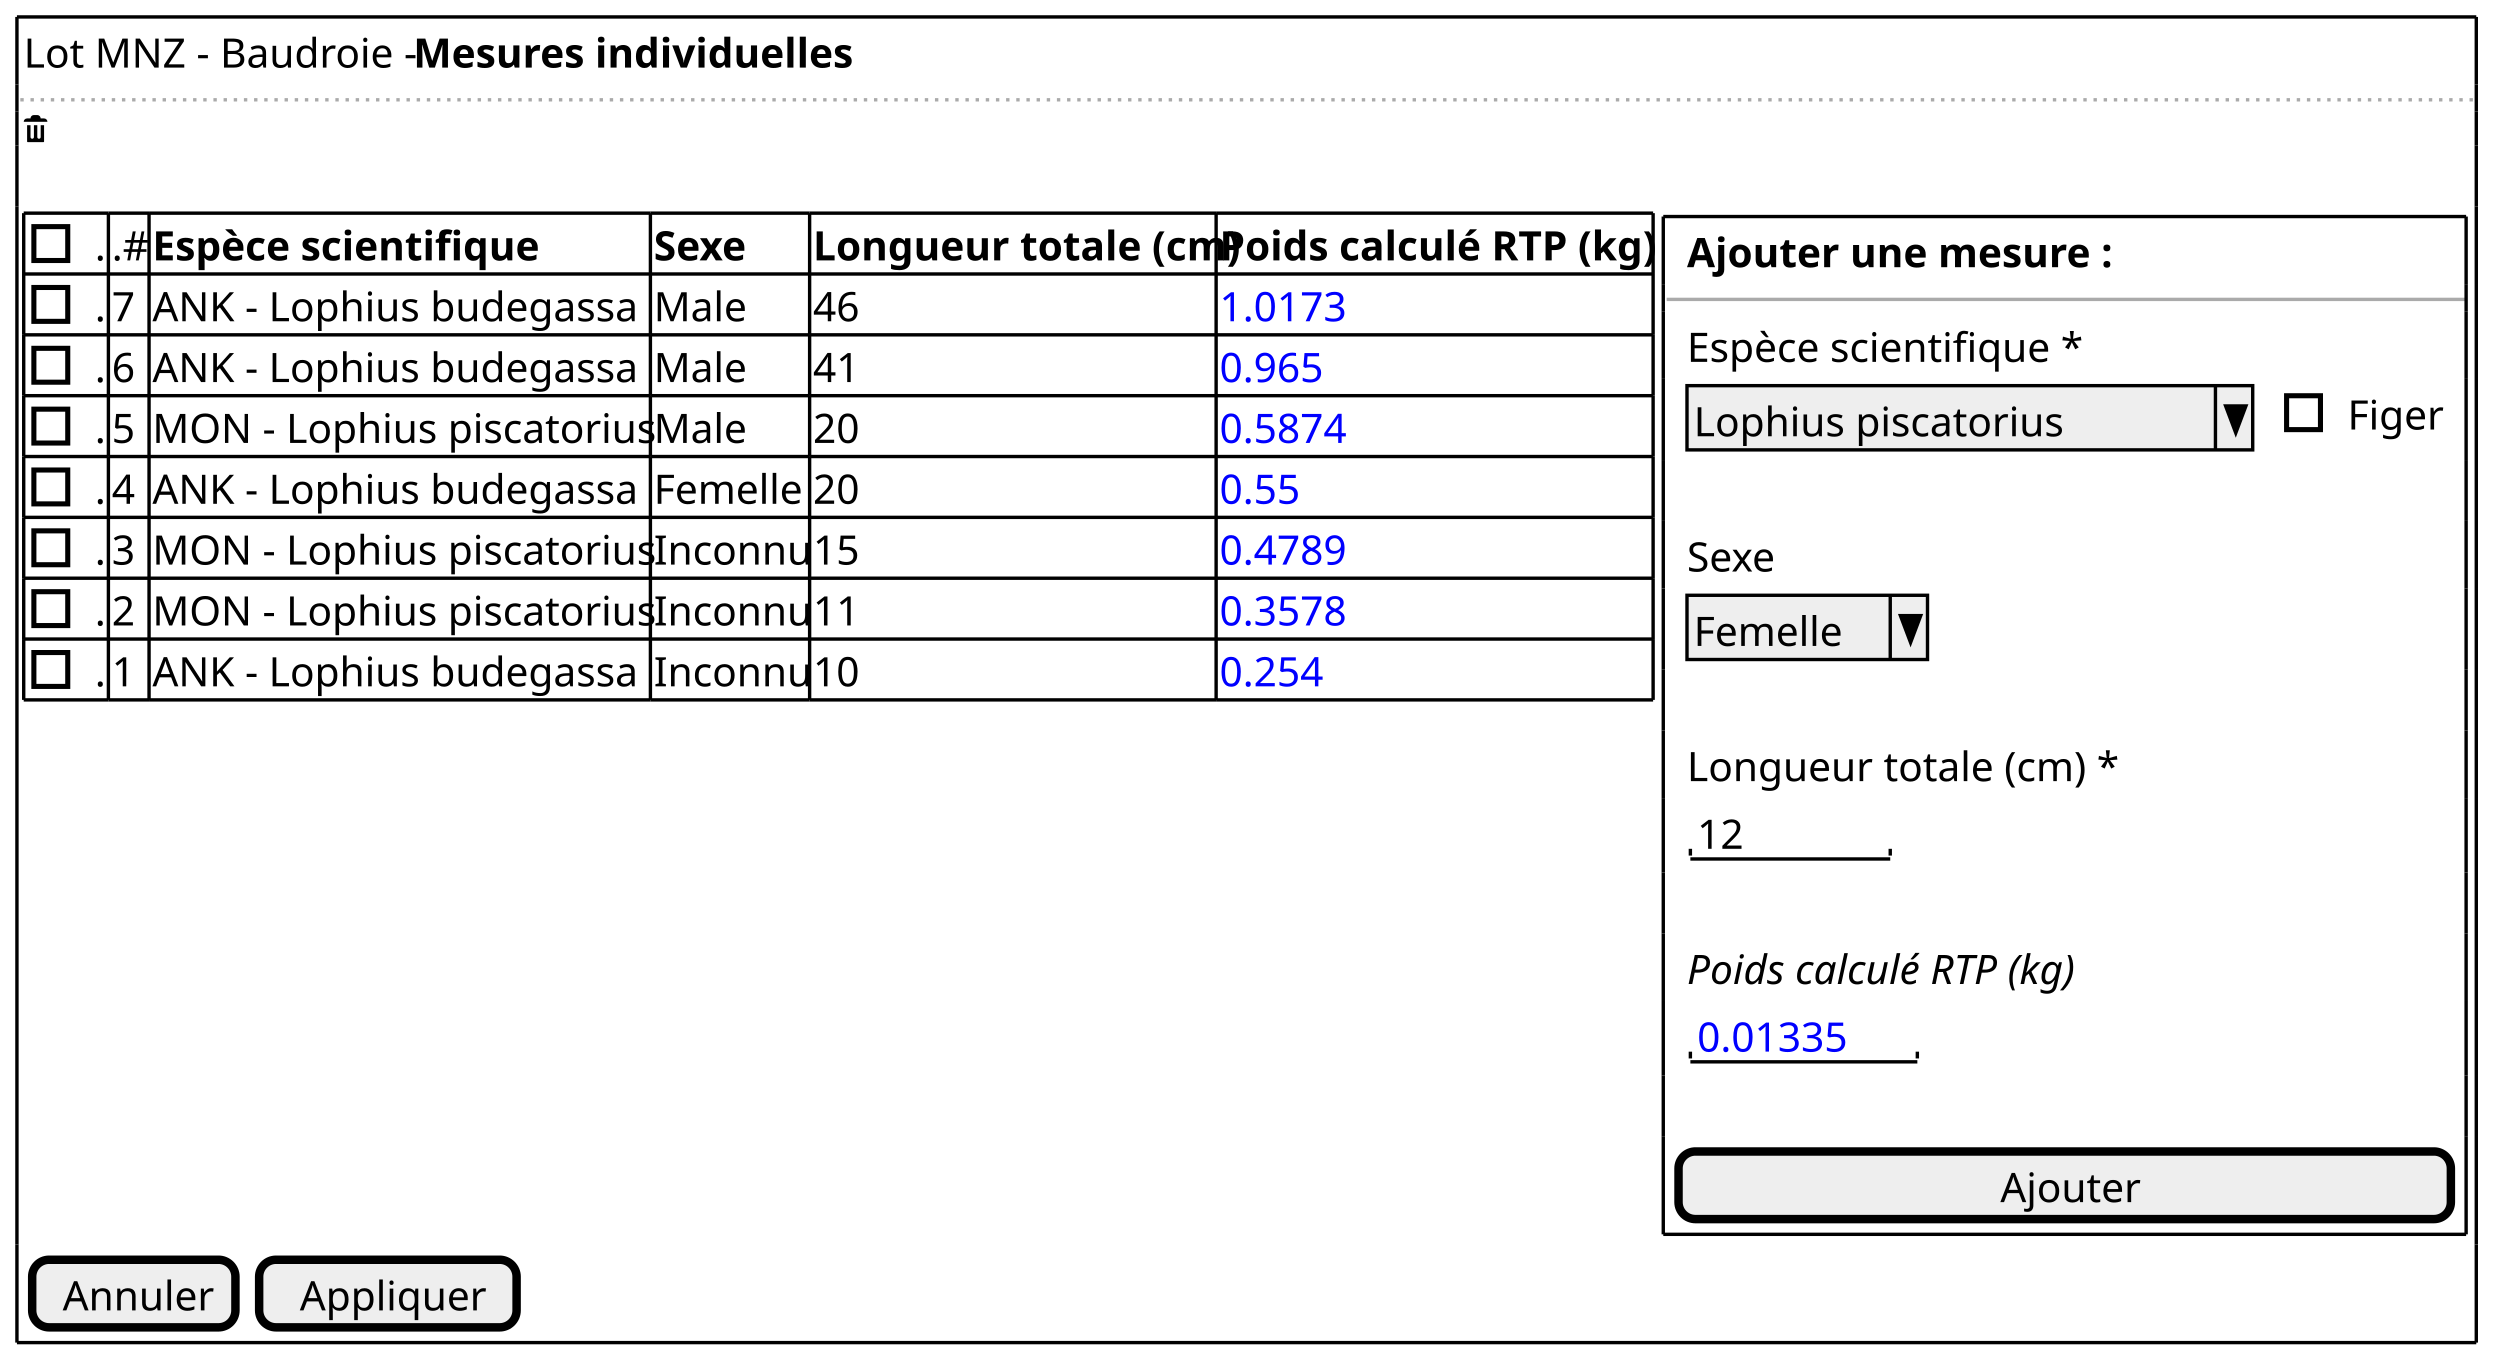
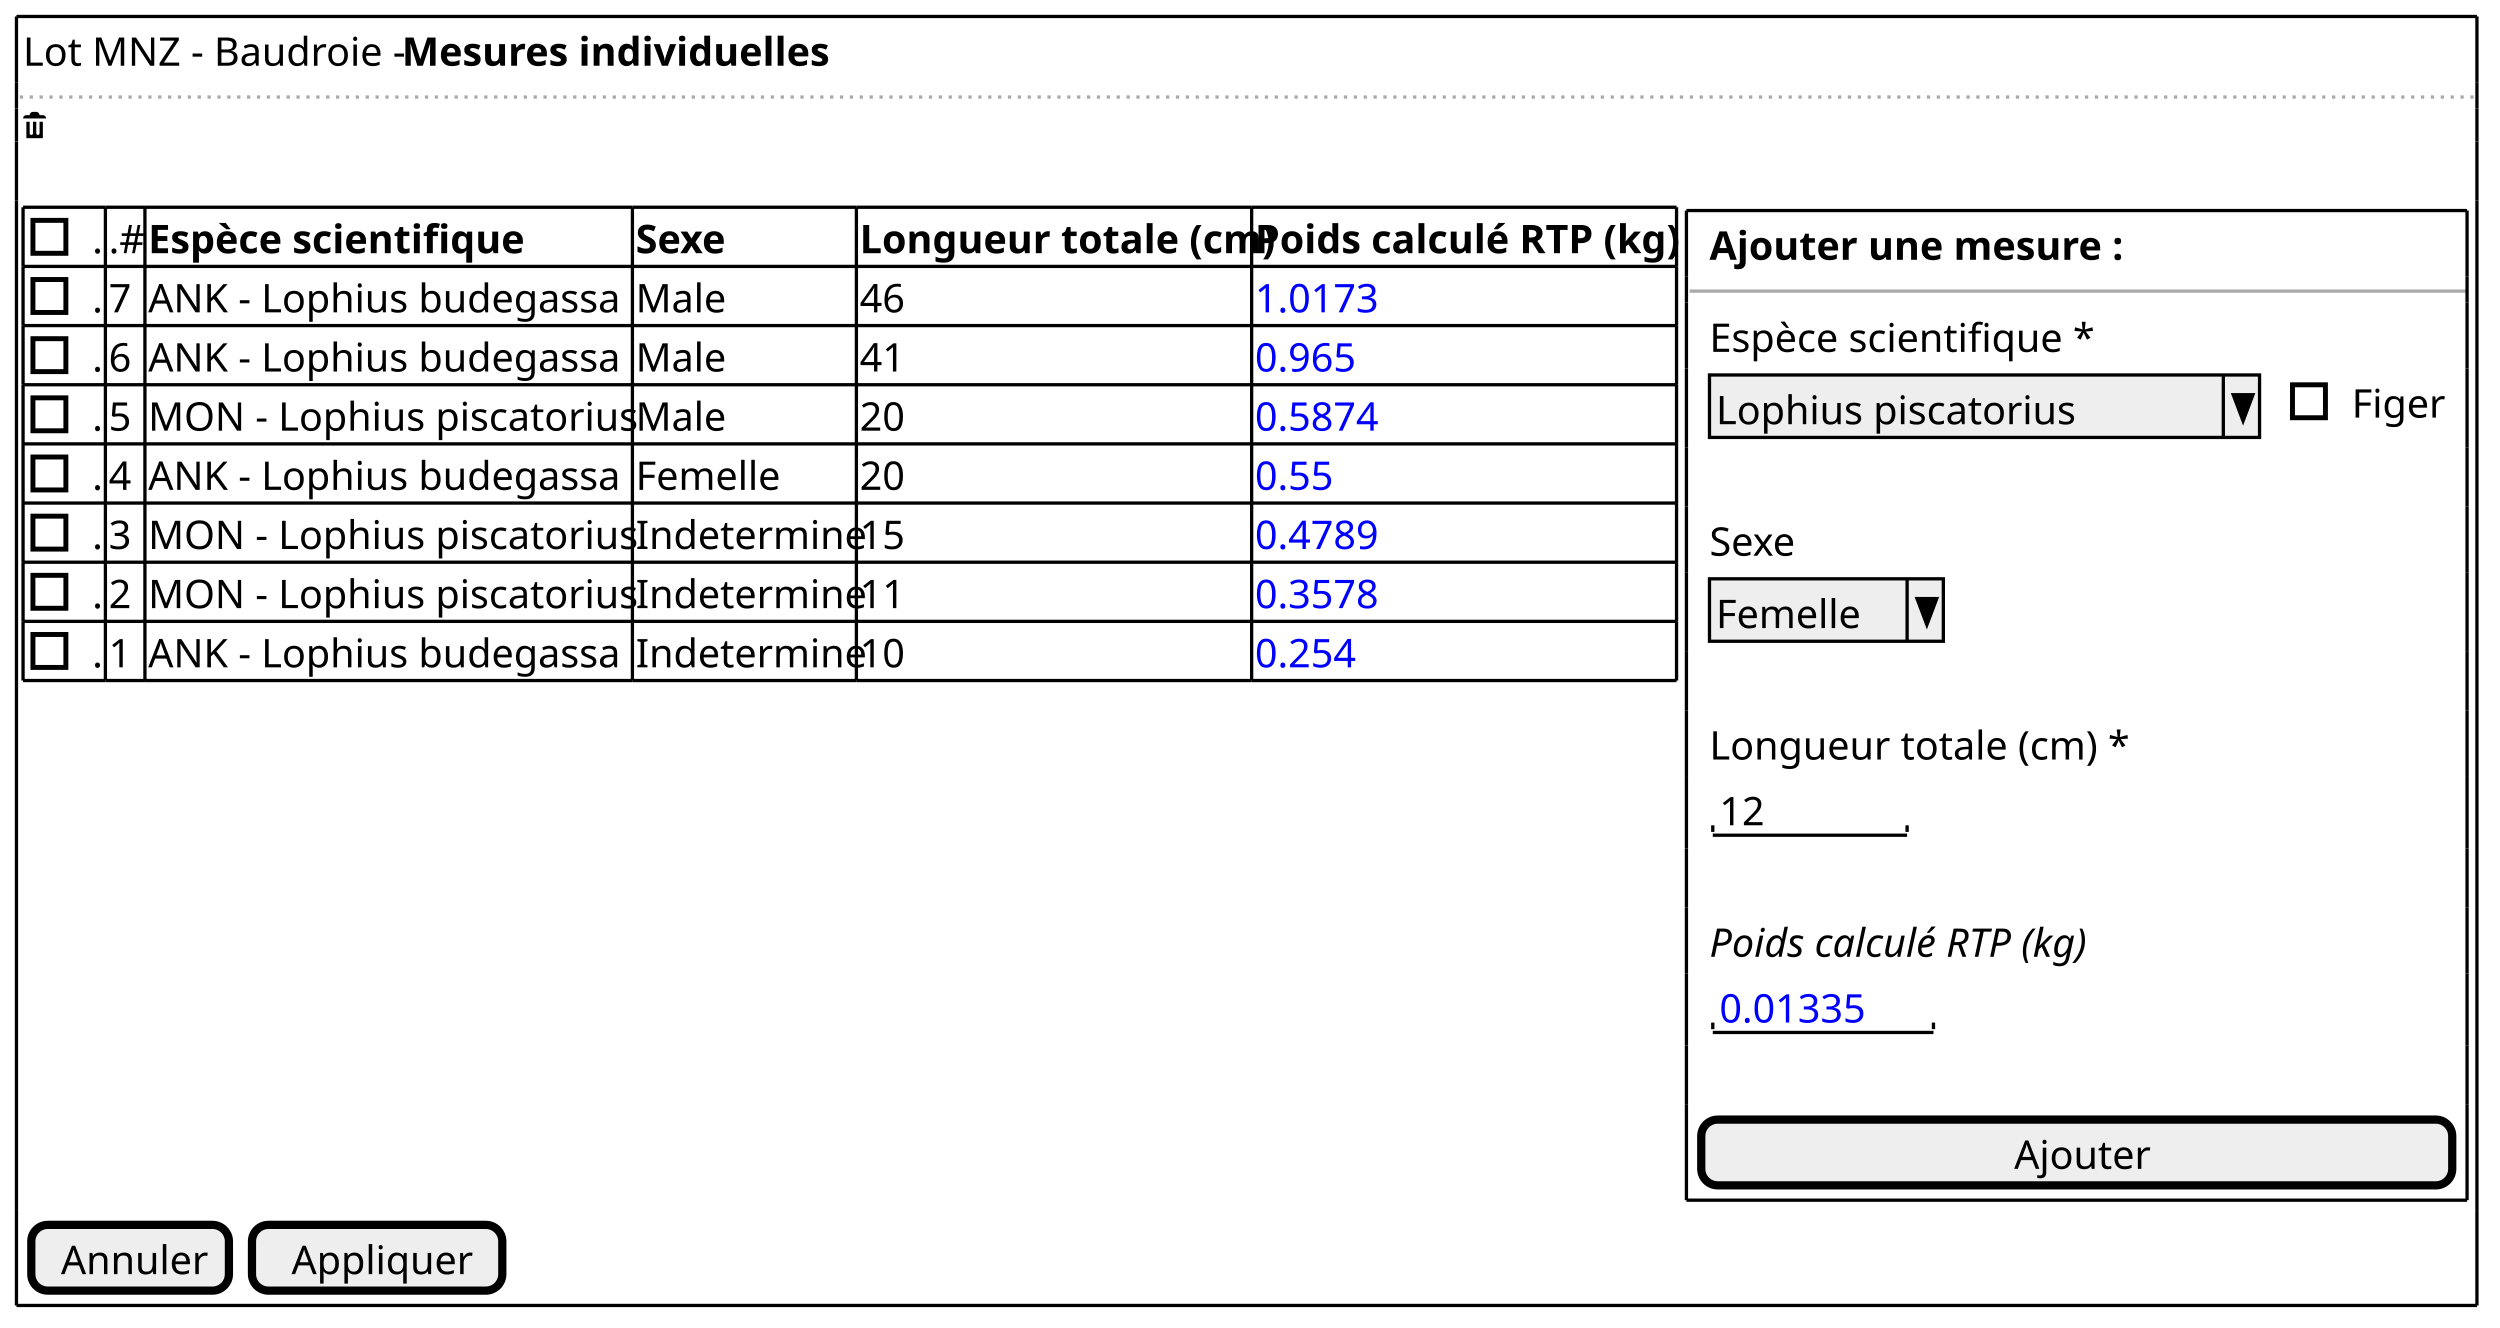
- <svg xmlns="http://www.w3.org/2000/svg" contentStyleType="text/css" height="403px" preserveAspectRatio="none" style="width:738px;height:403px;background:#FFFFFF;" version="1.1" viewBox="0 0 738 403" width="738px" zoomAndPan="magnify">
+ <svg xmlns="http://www.w3.org/2000/svg" contentStyleType="text/css" height="403px" preserveAspectRatio="none" style="width:759px;height:403px;background:#FFFFFF;" version="1.1" viewBox="0 0 759 403" width="759px" zoomAndPan="magnify">
  <defs />
  <g>
    <text fill="#000000" font-family="sans-serif" font-size="12" lengthAdjust="spacing" textLength="112" x="7" y="19.949">Lot MNZ - Baudroie -</text>
    <text fill="#000000" font-family="sans-serif" font-size="12" font-weight="bold" lengthAdjust="spacing" textLength="123" x="122" y="19.949">Mesures individuelles</text>
-     <line style="stroke:#AAAAAA;stroke-width:1.0;stroke-dasharray:1.0,2.0;" x1="6" x2="731" y1="29.461" y2="29.461" />
+     <line style="stroke:#AAAAAA;stroke-width:1.0;stroke-dasharray:1.0,2.0;" x1="6" x2="752" y1="29.461" y2="29.461" />
    <path d="M10,33.961 C9.45,33.961 9,34.411 9,34.961 L8,34.961 C7.45,34.961 7,35.411 7,35.961 L14,35.961 C14,35.411 13.55,34.961 13,34.961 L12,34.961 C12,34.411 11.55,33.961 11,33.961 L10,33.961 M8,36.961 L8,41.771 C8,41.881 8.08,41.961 8.19,41.961 L12.82,41.961 C12.93,41.961 13.01,41.881 13.01,41.771 L13.01,36.961 L12.01,36.961 L12.01,40.461 C12.01,40.741 11.79,40.961 11.51,40.961 C11.23,40.961 11.01,40.741 11.01,40.461 L11.01,36.961 L10.01,36.961 L10.01,40.461 C10.01,40.741 9.79,40.961 9.51,40.961 C9.23,40.961 9.01,40.741 9.01,40.461 L9.01,36.961 L8.01,36.961 " fill="#000000" style="stroke:;stroke-width:0.0;stroke-dasharray:;" />
    <text fill="#000000" font-family="sans-serif" font-size="12" lengthAdjust="spacing" textLength="3" x="28" y="76.871">.</text>
    <rect fill="none" height="10" style="stroke:#000000;stroke-width:1.5;" width="10" x="10" y="66.902" />
    <text fill="#000000" font-family="sans-serif" font-size="12" lengthAdjust="spacing" textLength="10" x="33" y="76.871">.#</text>
    <text fill="#000000" font-family="sans-serif" font-size="12" font-weight="bold" lengthAdjust="spacing" textLength="111" x="45" y="76.871">Espèce scientifique</text>
    <text fill="#000000" font-family="sans-serif" font-size="12" font-weight="bold" lengthAdjust="spacing" textLength="29" x="193" y="76.871">Sexe</text>
-     <text fill="#000000" font-family="sans-serif" font-size="12" font-weight="bold" lengthAdjust="spacing" textLength="118" x="240" y="76.871">Longueur totale (cm)</text>
-     <text fill="#000000" font-family="sans-serif" font-size="12" font-weight="bold" lengthAdjust="spacing" textLength="127" x="360" y="76.871">Poids calculé RTP (kg)</text>
+     <text fill="#000000" font-family="sans-serif" font-size="12" font-weight="bold" lengthAdjust="spacing" textLength="118" x="261" y="76.871">Longueur totale (cm)</text>
+     <text fill="#000000" font-family="sans-serif" font-size="12" font-weight="bold" lengthAdjust="spacing" textLength="127" x="381" y="76.871">Poids calculé RTP (kg)</text>
    <text fill="#000000" font-family="sans-serif" font-size="12" lengthAdjust="spacing" textLength="3" x="28" y="94.832">.</text>
    <rect fill="none" height="10" style="stroke:#000000;stroke-width:1.5;" width="10" x="10" y="84.863" />
    <text fill="#000000" font-family="sans-serif" font-size="12" lengthAdjust="spacing" textLength="7" x="33" y="94.832">7</text>
    <text fill="#000000" font-family="sans-serif" font-size="12" lengthAdjust="spacing" textLength="145" x="45" y="94.832">ANK - Lophius budegassa</text>
    <text fill="#000000" font-family="sans-serif" font-size="12" lengthAdjust="spacing" textLength="26" x="193" y="94.832">Male</text>
-     <text fill="#000000" font-family="sans-serif" font-size="12" lengthAdjust="spacing" textLength="14" x="240" y="94.832">46</text>
-     <text fill="#0000FF" font-family="sans-serif" font-size="12" lengthAdjust="spacing" textLength="38" x="360" y="94.832">1.0173</text>
+     <text fill="#000000" font-family="sans-serif" font-size="12" lengthAdjust="spacing" textLength="14" x="261" y="94.832">46</text>
+     <text fill="#0000FF" font-family="sans-serif" font-size="12" lengthAdjust="spacing" textLength="38" x="381" y="94.832">1.0173</text>
    <text fill="#000000" font-family="sans-serif" font-size="12" lengthAdjust="spacing" textLength="3" x="28" y="112.793">.</text>
    <rect fill="none" height="10" style="stroke:#000000;stroke-width:1.5;" width="10" x="10" y="102.824" />
    <text fill="#000000" font-family="sans-serif" font-size="12" lengthAdjust="spacing" textLength="7" x="33" y="112.793">6</text>
    <text fill="#000000" font-family="sans-serif" font-size="12" lengthAdjust="spacing" textLength="145" x="45" y="112.793">ANK - Lophius budegassa</text>
    <text fill="#000000" font-family="sans-serif" font-size="12" lengthAdjust="spacing" textLength="26" x="193" y="112.793">Male</text>
-     <text fill="#000000" font-family="sans-serif" font-size="12" lengthAdjust="spacing" textLength="14" x="240" y="112.793">41</text>
-     <text fill="#0000FF" font-family="sans-serif" font-size="12" lengthAdjust="spacing" textLength="31" x="360" y="112.793">0.965</text>
+     <text fill="#000000" font-family="sans-serif" font-size="12" lengthAdjust="spacing" textLength="14" x="261" y="112.793">41</text>
+     <text fill="#0000FF" font-family="sans-serif" font-size="12" lengthAdjust="spacing" textLength="31" x="381" y="112.793">0.965</text>
    <text fill="#000000" font-family="sans-serif" font-size="12" lengthAdjust="spacing" textLength="3" x="28" y="130.754">.</text>
    <rect fill="none" height="10" style="stroke:#000000;stroke-width:1.5;" width="10" x="10" y="120.785" />
    <text fill="#000000" font-family="sans-serif" font-size="12" lengthAdjust="spacing" textLength="7" x="33" y="130.754">5</text>
    <text fill="#000000" font-family="sans-serif" font-size="12" lengthAdjust="spacing" textLength="146" x="45" y="130.754">MON - Lophius piscatorius</text>
    <text fill="#000000" font-family="sans-serif" font-size="12" lengthAdjust="spacing" textLength="26" x="193" y="130.754">Male</text>
-     <text fill="#000000" font-family="sans-serif" font-size="12" lengthAdjust="spacing" textLength="14" x="240" y="130.754">20</text>
-     <text fill="#0000FF" font-family="sans-serif" font-size="12" lengthAdjust="spacing" textLength="38" x="360" y="130.754">0.5874</text>
+     <text fill="#000000" font-family="sans-serif" font-size="12" lengthAdjust="spacing" textLength="14" x="261" y="130.754">20</text>
+     <text fill="#0000FF" font-family="sans-serif" font-size="12" lengthAdjust="spacing" textLength="38" x="381" y="130.754">0.5874</text>
    <text fill="#000000" font-family="sans-serif" font-size="12" lengthAdjust="spacing" textLength="3" x="28" y="148.715">.</text>
    <rect fill="none" height="10" style="stroke:#000000;stroke-width:1.5;" width="10" x="10" y="138.746" />
    <text fill="#000000" font-family="sans-serif" font-size="12" lengthAdjust="spacing" textLength="7" x="33" y="148.715">4</text>
    <text fill="#000000" font-family="sans-serif" font-size="12" lengthAdjust="spacing" textLength="145" x="45" y="148.715">ANK - Lophius budegassa</text>
    <text fill="#000000" font-family="sans-serif" font-size="12" lengthAdjust="spacing" textLength="45" x="193" y="148.715">Femelle</text>
-     <text fill="#000000" font-family="sans-serif" font-size="12" lengthAdjust="spacing" textLength="14" x="240" y="148.715">20</text>
-     <text fill="#0000FF" font-family="sans-serif" font-size="12" lengthAdjust="spacing" textLength="24" x="360" y="148.715">0.55</text>
+     <text fill="#000000" font-family="sans-serif" font-size="12" lengthAdjust="spacing" textLength="14" x="261" y="148.715">20</text>
+     <text fill="#0000FF" font-family="sans-serif" font-size="12" lengthAdjust="spacing" textLength="24" x="381" y="148.715">0.55</text>
    <text fill="#000000" font-family="sans-serif" font-size="12" lengthAdjust="spacing" textLength="3" x="28" y="166.676">.</text>
    <rect fill="none" height="10" style="stroke:#000000;stroke-width:1.5;" width="10" x="10" y="156.707" />
    <text fill="#000000" font-family="sans-serif" font-size="12" lengthAdjust="spacing" textLength="7" x="33" y="166.676">3</text>
    <text fill="#000000" font-family="sans-serif" font-size="12" lengthAdjust="spacing" textLength="146" x="45" y="166.676">MON - Lophius piscatorius</text>
-     <text fill="#000000" font-family="sans-serif" font-size="12" lengthAdjust="spacing" textLength="44" x="193" y="166.676">Inconnu</text>
-     <text fill="#000000" font-family="sans-serif" font-size="12" lengthAdjust="spacing" textLength="14" x="240" y="166.676">15</text>
-     <text fill="#0000FF" font-family="sans-serif" font-size="12" lengthAdjust="spacing" textLength="38" x="360" y="166.676">0.4789</text>
+     <text fill="#000000" font-family="sans-serif" font-size="12" lengthAdjust="spacing" textLength="66" x="193" y="166.676">Indetermine</text>
+     <text fill="#000000" font-family="sans-serif" font-size="12" lengthAdjust="spacing" textLength="14" x="261" y="166.676">15</text>
+     <text fill="#0000FF" font-family="sans-serif" font-size="12" lengthAdjust="spacing" textLength="38" x="381" y="166.676">0.4789</text>
    <text fill="#000000" font-family="sans-serif" font-size="12" lengthAdjust="spacing" textLength="3" x="28" y="184.637">.</text>
    <rect fill="none" height="10" style="stroke:#000000;stroke-width:1.5;" width="10" x="10" y="174.668" />
    <text fill="#000000" font-family="sans-serif" font-size="12" lengthAdjust="spacing" textLength="7" x="33" y="184.637">2</text>
    <text fill="#000000" font-family="sans-serif" font-size="12" lengthAdjust="spacing" textLength="146" x="45" y="184.637">MON - Lophius piscatorius</text>
-     <text fill="#000000" font-family="sans-serif" font-size="12" lengthAdjust="spacing" textLength="44" x="193" y="184.637">Inconnu</text>
-     <text fill="#000000" font-family="sans-serif" font-size="12" lengthAdjust="spacing" textLength="14" x="240" y="184.637">11</text>
-     <text fill="#0000FF" font-family="sans-serif" font-size="12" lengthAdjust="spacing" textLength="38" x="360" y="184.637">0.3578</text>
+     <text fill="#000000" font-family="sans-serif" font-size="12" lengthAdjust="spacing" textLength="66" x="193" y="184.637">Indetermine</text>
+     <text fill="#000000" font-family="sans-serif" font-size="12" lengthAdjust="spacing" textLength="14" x="261" y="184.637">11</text>
+     <text fill="#0000FF" font-family="sans-serif" font-size="12" lengthAdjust="spacing" textLength="38" x="381" y="184.637">0.3578</text>
    <text fill="#000000" font-family="sans-serif" font-size="12" lengthAdjust="spacing" textLength="3" x="28" y="202.598">.</text>
    <rect fill="none" height="10" style="stroke:#000000;stroke-width:1.5;" width="10" x="10" y="192.629" />
    <text fill="#000000" font-family="sans-serif" font-size="12" lengthAdjust="spacing" textLength="7" x="33" y="202.598">1</text>
    <text fill="#000000" font-family="sans-serif" font-size="12" lengthAdjust="spacing" textLength="145" x="45" y="202.598">ANK - Lophius budegassa</text>
-     <text fill="#000000" font-family="sans-serif" font-size="12" lengthAdjust="spacing" textLength="44" x="193" y="202.598">Inconnu</text>
-     <text fill="#000000" font-family="sans-serif" font-size="12" lengthAdjust="spacing" textLength="14" x="240" y="202.598">10</text>
-     <text fill="#0000FF" font-family="sans-serif" font-size="12" lengthAdjust="spacing" textLength="31" x="360" y="202.598">0.254</text>
+     <text fill="#000000" font-family="sans-serif" font-size="12" lengthAdjust="spacing" textLength="66" x="193" y="202.598">Indetermine</text>
+     <text fill="#000000" font-family="sans-serif" font-size="12" lengthAdjust="spacing" textLength="14" x="261" y="202.598">10</text>
+     <text fill="#0000FF" font-family="sans-serif" font-size="12" lengthAdjust="spacing" textLength="31" x="381" y="202.598">0.254</text>
    <line style="stroke:#000000;stroke-width:1.0;" x1="7" x2="32" y1="62.922" y2="62.922" />
    <line style="stroke:#000000;stroke-width:1.0;" x1="32" x2="44" y1="62.922" y2="62.922" />
    <line style="stroke:#000000;stroke-width:1.0;" x1="44" x2="192" y1="62.922" y2="62.922" />
-     <line style="stroke:#000000;stroke-width:1.0;" x1="192" x2="239" y1="62.922" y2="62.922" />
-     <line style="stroke:#000000;stroke-width:1.0;" x1="239" x2="359" y1="62.922" y2="62.922" />
-     <line style="stroke:#000000;stroke-width:1.0;" x1="359" x2="488" y1="62.922" y2="62.922" />
+     <line style="stroke:#000000;stroke-width:1.0;" x1="192" x2="260" y1="62.922" y2="62.922" />
+     <line style="stroke:#000000;stroke-width:1.0;" x1="260" x2="380" y1="62.922" y2="62.922" />
+     <line style="stroke:#000000;stroke-width:1.0;" x1="380" x2="509" y1="62.922" y2="62.922" />
    <line style="stroke:#000000;stroke-width:1.0;" x1="7" x2="32" y1="116.805" y2="116.805" />
    <line style="stroke:#000000;stroke-width:1.0;" x1="32" x2="44" y1="116.805" y2="116.805" />
    <line style="stroke:#000000;stroke-width:1.0;" x1="44" x2="192" y1="116.805" y2="116.805" />
-     <line style="stroke:#000000;stroke-width:1.0;" x1="192" x2="239" y1="116.805" y2="116.805" />
-     <line style="stroke:#000000;stroke-width:1.0;" x1="239" x2="359" y1="116.805" y2="116.805" />
-     <line style="stroke:#000000;stroke-width:1.0;" x1="359" x2="488" y1="116.805" y2="116.805" />
+     <line style="stroke:#000000;stroke-width:1.0;" x1="192" x2="260" y1="116.805" y2="116.805" />
+     <line style="stroke:#000000;stroke-width:1.0;" x1="260" x2="380" y1="116.805" y2="116.805" />
+     <line style="stroke:#000000;stroke-width:1.0;" x1="380" x2="509" y1="116.805" y2="116.805" />
    <line style="stroke:#000000;stroke-width:1.0;" x1="7" x2="32" y1="170.688" y2="170.688" />
    <line style="stroke:#000000;stroke-width:1.0;" x1="32" x2="44" y1="170.688" y2="170.688" />
    <line style="stroke:#000000;stroke-width:1.0;" x1="44" x2="192" y1="170.688" y2="170.688" />
-     <line style="stroke:#000000;stroke-width:1.0;" x1="192" x2="239" y1="170.688" y2="170.688" />
-     <line style="stroke:#000000;stroke-width:1.0;" x1="239" x2="359" y1="170.688" y2="170.688" />
-     <line style="stroke:#000000;stroke-width:1.0;" x1="359" x2="488" y1="170.688" y2="170.688" />
+     <line style="stroke:#000000;stroke-width:1.0;" x1="192" x2="260" y1="170.688" y2="170.688" />
+     <line style="stroke:#000000;stroke-width:1.0;" x1="260" x2="380" y1="170.688" y2="170.688" />
+     <line style="stroke:#000000;stroke-width:1.0;" x1="380" x2="509" y1="170.688" y2="170.688" />
    <line style="stroke:#000000;stroke-width:1.0;" x1="7" x2="32" y1="80.883" y2="80.883" />
    <line style="stroke:#000000;stroke-width:1.0;" x1="32" x2="44" y1="80.883" y2="80.883" />
    <line style="stroke:#000000;stroke-width:1.0;" x1="44" x2="192" y1="80.883" y2="80.883" />
-     <line style="stroke:#000000;stroke-width:1.0;" x1="192" x2="239" y1="80.883" y2="80.883" />
-     <line style="stroke:#000000;stroke-width:1.0;" x1="239" x2="359" y1="80.883" y2="80.883" />
-     <line style="stroke:#000000;stroke-width:1.0;" x1="359" x2="488" y1="80.883" y2="80.883" />
+     <line style="stroke:#000000;stroke-width:1.0;" x1="192" x2="260" y1="80.883" y2="80.883" />
+     <line style="stroke:#000000;stroke-width:1.0;" x1="260" x2="380" y1="80.883" y2="80.883" />
+     <line style="stroke:#000000;stroke-width:1.0;" x1="380" x2="509" y1="80.883" y2="80.883" />
    <line style="stroke:#000000;stroke-width:1.0;" x1="7" x2="32" y1="134.766" y2="134.766" />
    <line style="stroke:#000000;stroke-width:1.0;" x1="32" x2="44" y1="134.766" y2="134.766" />
    <line style="stroke:#000000;stroke-width:1.0;" x1="44" x2="192" y1="134.766" y2="134.766" />
-     <line style="stroke:#000000;stroke-width:1.0;" x1="192" x2="239" y1="134.766" y2="134.766" />
-     <line style="stroke:#000000;stroke-width:1.0;" x1="239" x2="359" y1="134.766" y2="134.766" />
-     <line style="stroke:#000000;stroke-width:1.0;" x1="359" x2="488" y1="134.766" y2="134.766" />
+     <line style="stroke:#000000;stroke-width:1.0;" x1="192" x2="260" y1="134.766" y2="134.766" />
+     <line style="stroke:#000000;stroke-width:1.0;" x1="260" x2="380" y1="134.766" y2="134.766" />
+     <line style="stroke:#000000;stroke-width:1.0;" x1="380" x2="509" y1="134.766" y2="134.766" />
    <line style="stroke:#000000;stroke-width:1.0;" x1="7" x2="32" y1="188.648" y2="188.648" />
    <line style="stroke:#000000;stroke-width:1.0;" x1="32" x2="44" y1="188.648" y2="188.648" />
    <line style="stroke:#000000;stroke-width:1.0;" x1="44" x2="192" y1="188.648" y2="188.648" />
-     <line style="stroke:#000000;stroke-width:1.0;" x1="192" x2="239" y1="188.648" y2="188.648" />
-     <line style="stroke:#000000;stroke-width:1.0;" x1="239" x2="359" y1="188.648" y2="188.648" />
-     <line style="stroke:#000000;stroke-width:1.0;" x1="359" x2="488" y1="188.648" y2="188.648" />
+     <line style="stroke:#000000;stroke-width:1.0;" x1="192" x2="260" y1="188.648" y2="188.648" />
+     <line style="stroke:#000000;stroke-width:1.0;" x1="260" x2="380" y1="188.648" y2="188.648" />
+     <line style="stroke:#000000;stroke-width:1.0;" x1="380" x2="509" y1="188.648" y2="188.648" />
    <line style="stroke:#000000;stroke-width:1.0;" x1="7" x2="32" y1="98.844" y2="98.844" />
    <line style="stroke:#000000;stroke-width:1.0;" x1="32" x2="44" y1="98.844" y2="98.844" />
    <line style="stroke:#000000;stroke-width:1.0;" x1="44" x2="192" y1="98.844" y2="98.844" />
-     <line style="stroke:#000000;stroke-width:1.0;" x1="192" x2="239" y1="98.844" y2="98.844" />
-     <line style="stroke:#000000;stroke-width:1.0;" x1="239" x2="359" y1="98.844" y2="98.844" />
-     <line style="stroke:#000000;stroke-width:1.0;" x1="359" x2="488" y1="98.844" y2="98.844" />
+     <line style="stroke:#000000;stroke-width:1.0;" x1="192" x2="260" y1="98.844" y2="98.844" />
+     <line style="stroke:#000000;stroke-width:1.0;" x1="260" x2="380" y1="98.844" y2="98.844" />
+     <line style="stroke:#000000;stroke-width:1.0;" x1="380" x2="509" y1="98.844" y2="98.844" />
    <line style="stroke:#000000;stroke-width:1.0;" x1="7" x2="32" y1="152.727" y2="152.727" />
    <line style="stroke:#000000;stroke-width:1.0;" x1="32" x2="44" y1="152.727" y2="152.727" />
    <line style="stroke:#000000;stroke-width:1.0;" x1="44" x2="192" y1="152.727" y2="152.727" />
-     <line style="stroke:#000000;stroke-width:1.0;" x1="192" x2="239" y1="152.727" y2="152.727" />
-     <line style="stroke:#000000;stroke-width:1.0;" x1="239" x2="359" y1="152.727" y2="152.727" />
-     <line style="stroke:#000000;stroke-width:1.0;" x1="359" x2="488" y1="152.727" y2="152.727" />
+     <line style="stroke:#000000;stroke-width:1.0;" x1="192" x2="260" y1="152.727" y2="152.727" />
+     <line style="stroke:#000000;stroke-width:1.0;" x1="260" x2="380" y1="152.727" y2="152.727" />
+     <line style="stroke:#000000;stroke-width:1.0;" x1="380" x2="509" y1="152.727" y2="152.727" />
    <line style="stroke:#000000;stroke-width:1.0;" x1="7" x2="32" y1="206.609" y2="206.609" />
    <line style="stroke:#000000;stroke-width:1.0;" x1="32" x2="44" y1="206.609" y2="206.609" />
    <line style="stroke:#000000;stroke-width:1.0;" x1="44" x2="192" y1="206.609" y2="206.609" />
-     <line style="stroke:#000000;stroke-width:1.0;" x1="192" x2="239" y1="206.609" y2="206.609" />
-     <line style="stroke:#000000;stroke-width:1.0;" x1="239" x2="359" y1="206.609" y2="206.609" />
-     <line style="stroke:#000000;stroke-width:1.0;" x1="359" x2="488" y1="206.609" y2="206.609" />
+     <line style="stroke:#000000;stroke-width:1.0;" x1="192" x2="260" y1="206.609" y2="206.609" />
+     <line style="stroke:#000000;stroke-width:1.0;" x1="260" x2="380" y1="206.609" y2="206.609" />
+     <line style="stroke:#000000;stroke-width:1.0;" x1="380" x2="509" y1="206.609" y2="206.609" />
    <line style="stroke:#000000;stroke-width:1.0;" x1="7" x2="7" y1="62.922" y2="80.883" />
    <line style="stroke:#000000;stroke-width:1.0;" x1="32" x2="32" y1="62.922" y2="80.883" />
    <line style="stroke:#000000;stroke-width:1.0;" x1="44" x2="44" y1="62.922" y2="80.883" />
    <line style="stroke:#000000;stroke-width:1.0;" x1="192" x2="192" y1="62.922" y2="80.883" />
-     <line style="stroke:#000000;stroke-width:1.0;" x1="239" x2="239" y1="62.922" y2="80.883" />
-     <line style="stroke:#000000;stroke-width:1.0;" x1="359" x2="359" y1="62.922" y2="80.883" />
-     <line style="stroke:#000000;stroke-width:1.0;" x1="488" x2="488" y1="62.922" y2="80.883" />
+     <line style="stroke:#000000;stroke-width:1.0;" x1="260" x2="260" y1="62.922" y2="80.883" />
+     <line style="stroke:#000000;stroke-width:1.0;" x1="380" x2="380" y1="62.922" y2="80.883" />
+     <line style="stroke:#000000;stroke-width:1.0;" x1="509" x2="509" y1="62.922" y2="80.883" />
    <line style="stroke:#000000;stroke-width:1.0;" x1="7" x2="7" y1="116.805" y2="134.766" />
    <line style="stroke:#000000;stroke-width:1.0;" x1="32" x2="32" y1="116.805" y2="134.766" />
    <line style="stroke:#000000;stroke-width:1.0;" x1="44" x2="44" y1="116.805" y2="134.766" />
    <line style="stroke:#000000;stroke-width:1.0;" x1="192" x2="192" y1="116.805" y2="134.766" />
-     <line style="stroke:#000000;stroke-width:1.0;" x1="239" x2="239" y1="116.805" y2="134.766" />
-     <line style="stroke:#000000;stroke-width:1.0;" x1="359" x2="359" y1="116.805" y2="134.766" />
-     <line style="stroke:#000000;stroke-width:1.0;" x1="488" x2="488" y1="116.805" y2="134.766" />
+     <line style="stroke:#000000;stroke-width:1.0;" x1="260" x2="260" y1="116.805" y2="134.766" />
+     <line style="stroke:#000000;stroke-width:1.0;" x1="380" x2="380" y1="116.805" y2="134.766" />
+     <line style="stroke:#000000;stroke-width:1.0;" x1="509" x2="509" y1="116.805" y2="134.766" />
    <line style="stroke:#000000;stroke-width:1.0;" x1="7" x2="7" y1="170.688" y2="188.648" />
    <line style="stroke:#000000;stroke-width:1.0;" x1="32" x2="32" y1="170.688" y2="188.648" />
    <line style="stroke:#000000;stroke-width:1.0;" x1="44" x2="44" y1="170.688" y2="188.648" />
    <line style="stroke:#000000;stroke-width:1.0;" x1="192" x2="192" y1="170.688" y2="188.648" />
-     <line style="stroke:#000000;stroke-width:1.0;" x1="239" x2="239" y1="170.688" y2="188.648" />
-     <line style="stroke:#000000;stroke-width:1.0;" x1="359" x2="359" y1="170.688" y2="188.648" />
-     <line style="stroke:#000000;stroke-width:1.0;" x1="488" x2="488" y1="170.688" y2="188.648" />
+     <line style="stroke:#000000;stroke-width:1.0;" x1="260" x2="260" y1="170.688" y2="188.648" />
+     <line style="stroke:#000000;stroke-width:1.0;" x1="380" x2="380" y1="170.688" y2="188.648" />
+     <line style="stroke:#000000;stroke-width:1.0;" x1="509" x2="509" y1="170.688" y2="188.648" />
    <line style="stroke:#000000;stroke-width:1.0;" x1="7" x2="7" y1="80.883" y2="98.844" />
    <line style="stroke:#000000;stroke-width:1.0;" x1="32" x2="32" y1="80.883" y2="98.844" />
    <line style="stroke:#000000;stroke-width:1.0;" x1="44" x2="44" y1="80.883" y2="98.844" />
    <line style="stroke:#000000;stroke-width:1.0;" x1="192" x2="192" y1="80.883" y2="98.844" />
-     <line style="stroke:#000000;stroke-width:1.0;" x1="239" x2="239" y1="80.883" y2="98.844" />
-     <line style="stroke:#000000;stroke-width:1.0;" x1="359" x2="359" y1="80.883" y2="98.844" />
-     <line style="stroke:#000000;stroke-width:1.0;" x1="488" x2="488" y1="80.883" y2="98.844" />
+     <line style="stroke:#000000;stroke-width:1.0;" x1="260" x2="260" y1="80.883" y2="98.844" />
+     <line style="stroke:#000000;stroke-width:1.0;" x1="380" x2="380" y1="80.883" y2="98.844" />
+     <line style="stroke:#000000;stroke-width:1.0;" x1="509" x2="509" y1="80.883" y2="98.844" />
    <line style="stroke:#000000;stroke-width:1.0;" x1="7" x2="7" y1="134.766" y2="152.727" />
    <line style="stroke:#000000;stroke-width:1.0;" x1="32" x2="32" y1="134.766" y2="152.727" />
    <line style="stroke:#000000;stroke-width:1.0;" x1="44" x2="44" y1="134.766" y2="152.727" />
    <line style="stroke:#000000;stroke-width:1.0;" x1="192" x2="192" y1="134.766" y2="152.727" />
-     <line style="stroke:#000000;stroke-width:1.0;" x1="239" x2="239" y1="134.766" y2="152.727" />
-     <line style="stroke:#000000;stroke-width:1.0;" x1="359" x2="359" y1="134.766" y2="152.727" />
-     <line style="stroke:#000000;stroke-width:1.0;" x1="488" x2="488" y1="134.766" y2="152.727" />
+     <line style="stroke:#000000;stroke-width:1.0;" x1="260" x2="260" y1="134.766" y2="152.727" />
+     <line style="stroke:#000000;stroke-width:1.0;" x1="380" x2="380" y1="134.766" y2="152.727" />
+     <line style="stroke:#000000;stroke-width:1.0;" x1="509" x2="509" y1="134.766" y2="152.727" />
    <line style="stroke:#000000;stroke-width:1.0;" x1="7" x2="7" y1="188.648" y2="206.609" />
    <line style="stroke:#000000;stroke-width:1.0;" x1="32" x2="32" y1="188.648" y2="206.609" />
    <line style="stroke:#000000;stroke-width:1.0;" x1="44" x2="44" y1="188.648" y2="206.609" />
    <line style="stroke:#000000;stroke-width:1.0;" x1="192" x2="192" y1="188.648" y2="206.609" />
-     <line style="stroke:#000000;stroke-width:1.0;" x1="239" x2="239" y1="188.648" y2="206.609" />
-     <line style="stroke:#000000;stroke-width:1.0;" x1="359" x2="359" y1="188.648" y2="206.609" />
-     <line style="stroke:#000000;stroke-width:1.0;" x1="488" x2="488" y1="188.648" y2="206.609" />
+     <line style="stroke:#000000;stroke-width:1.0;" x1="260" x2="260" y1="188.648" y2="206.609" />
+     <line style="stroke:#000000;stroke-width:1.0;" x1="380" x2="380" y1="188.648" y2="206.609" />
+     <line style="stroke:#000000;stroke-width:1.0;" x1="509" x2="509" y1="188.648" y2="206.609" />
    <line style="stroke:#000000;stroke-width:1.0;" x1="7" x2="7" y1="98.844" y2="116.805" />
    <line style="stroke:#000000;stroke-width:1.0;" x1="32" x2="32" y1="98.844" y2="116.805" />
    <line style="stroke:#000000;stroke-width:1.0;" x1="44" x2="44" y1="98.844" y2="116.805" />
    <line style="stroke:#000000;stroke-width:1.0;" x1="192" x2="192" y1="98.844" y2="116.805" />
-     <line style="stroke:#000000;stroke-width:1.0;" x1="239" x2="239" y1="98.844" y2="116.805" />
-     <line style="stroke:#000000;stroke-width:1.0;" x1="359" x2="359" y1="98.844" y2="116.805" />
-     <line style="stroke:#000000;stroke-width:1.0;" x1="488" x2="488" y1="98.844" y2="116.805" />
+     <line style="stroke:#000000;stroke-width:1.0;" x1="260" x2="260" y1="98.844" y2="116.805" />
+     <line style="stroke:#000000;stroke-width:1.0;" x1="380" x2="380" y1="98.844" y2="116.805" />
+     <line style="stroke:#000000;stroke-width:1.0;" x1="509" x2="509" y1="98.844" y2="116.805" />
    <line style="stroke:#000000;stroke-width:1.0;" x1="7" x2="7" y1="152.727" y2="170.688" />
    <line style="stroke:#000000;stroke-width:1.0;" x1="32" x2="32" y1="152.727" y2="170.688" />
    <line style="stroke:#000000;stroke-width:1.0;" x1="44" x2="44" y1="152.727" y2="170.688" />
    <line style="stroke:#000000;stroke-width:1.0;" x1="192" x2="192" y1="152.727" y2="170.688" />
-     <line style="stroke:#000000;stroke-width:1.0;" x1="239" x2="239" y1="152.727" y2="170.688" />
-     <line style="stroke:#000000;stroke-width:1.0;" x1="359" x2="359" y1="152.727" y2="170.688" />
-     <line style="stroke:#000000;stroke-width:1.0;" x1="488" x2="488" y1="152.727" y2="170.688" />
-     <text fill="#000000" font-family="sans-serif" font-size="12" font-weight="bold" lengthAdjust="spacing" textLength="118" x="498" y="78.871">Ajouter une mesure :</text>
-     <line style="stroke:#AAAAAA;stroke-width:1.0;" x1="492" x2="728" y1="88.383" y2="88.383" />
-     <text fill="#000000" font-family="sans-serif" font-size="12" lengthAdjust="spacing" textLength="116" x="498" y="106.832">Espèce scientifique *</text>
-     <rect fill="#EEEEEE" height="18.961" style="stroke:#000000;stroke-width:1.0;" width="167" x="498" y="113.844" />
-     <text fill="#000000" font-family="sans-serif" font-size="12" lengthAdjust="spacing" textLength="109" x="500" y="128.793">Lophius piscatorius</text>
-     <line style="stroke:#000000;stroke-width:1.0;" x1="654" x2="654" y1="113.844" y2="132.805" />
-     <polygon fill="#000000" points="657,119.844,663,119.844,660,127.805" style="stroke:#000000;stroke-width:1.0;" />
-     <text fill="#000000" font-family="sans-serif" font-size="12" lengthAdjust="spacing" textLength="28" x="693" y="126.793">Figer</text>
-     <rect fill="none" height="10" style="stroke:#000000;stroke-width:1.5;" width="10" x="675" y="116.824" />
-     <text fill="#000000" font-family="sans-serif" font-size="12" lengthAdjust="spacing" textLength="27" x="498" y="168.715">Sexe</text>
-     <rect fill="#EEEEEE" height="18.961" style="stroke:#000000;stroke-width:1.0;" width="71" x="498" y="175.727" />
-     <text fill="#000000" font-family="sans-serif" font-size="12" lengthAdjust="spacing" textLength="45" x="500" y="190.676">Femelle</text>
-     <line style="stroke:#000000;stroke-width:1.0;" x1="558" x2="558" y1="175.727" y2="194.688" />
-     <polygon fill="#000000" points="561,181.727,567,181.727,564,189.688" style="stroke:#000000;stroke-width:1.0;" />
-     <text fill="#000000" font-family="sans-serif" font-size="12" lengthAdjust="spacing" textLength="122" x="498" y="230.598">Longueur totale (cm) *</text>
-     <text fill="#000000" font-family="sans-serif" font-size="12" lengthAdjust="spacing" textLength="14" x="501" y="250.559">12</text>
-     <line style="stroke:#000000;stroke-width:1.0;" x1="499" x2="558" y1="253.57" y2="253.57" />
-     <line style="stroke:#000000;stroke-width:1.0;" x1="499" x2="499" y1="250.57" y2="252.57" />
-     <line style="stroke:#000000;stroke-width:1.0;" x1="558" x2="558" y1="250.57" y2="252.57" />
-     <text fill="#000000" font-family="sans-serif" font-size="12" font-style="italic" lengthAdjust="spacing" textLength="125" x="498" y="290.481">Poids calculé RTP (kg)</text>
-     <text fill="#0000FF" font-family="sans-serif" font-size="12" lengthAdjust="spacing" textLength="45" x="501" y="310.441">0.01335</text>
-     <line style="stroke:#000000;stroke-width:1.0;" x1="499" x2="566" y1="313.453" y2="313.453" />
-     <line style="stroke:#000000;stroke-width:1.0;" x1="499" x2="499" y1="310.453" y2="312.453" />
-     <line style="stroke:#000000;stroke-width:1.0;" x1="566" x2="566" y1="310.453" y2="312.453" />
-     <rect fill="#EEEEEE" height="19.961" rx="5" ry="5" style="stroke:#000000;stroke-width:2.5;" width="228" x="495.5" y="339.914" />
-     <text fill="#000000" font-family="sans-serif" font-size="12" lengthAdjust="spacing" textLength="38" x="590.5" y="354.863">Ajouter</text>
-     <line style="stroke:#000000;stroke-width:1.0;" x1="491" x2="728" y1="63.922" y2="63.922" />
-     <line style="stroke:#000000;stroke-width:1.0;" x1="491" x2="728" y1="364.375" y2="364.375" />
-     <line style="stroke:#000000;stroke-width:1.0;" x1="491" x2="491" y1="63.922" y2="83.883" />
-     <line style="stroke:#000000;stroke-width:1.0;" x1="728" x2="728" y1="63.922" y2="83.883" />
-     <line style="stroke:#000000;stroke-width:1.0;" x1="491" x2="491" y1="275.531" y2="295.492" />
-     <line style="stroke:#000000;stroke-width:1.0;" x1="728" x2="728" y1="275.531" y2="295.492" />
-     <line style="stroke:#000000;stroke-width:1.0;" x1="491" x2="491" y1="197.688" y2="215.648" />
-     <line style="stroke:#000000;stroke-width:1.0;" x1="728" x2="728" y1="197.688" y2="215.648" />
-     <line style="stroke:#000000;stroke-width:1.0;" x1="491" x2="491" y1="111.844" y2="135.805" />
-     <line style="stroke:#000000;stroke-width:1.0;" x1="728" x2="728" y1="111.844" y2="135.805" />
-     <line style="stroke:#000000;stroke-width:1.0;" x1="491" x2="491" y1="335.414" y2="364.375" />
-     <line style="stroke:#000000;stroke-width:1.0;" x1="728" x2="728" y1="335.414" y2="364.375" />
-     <line style="stroke:#000000;stroke-width:1.0;" x1="491" x2="491" y1="257.57" y2="275.531" />
-     <line style="stroke:#000000;stroke-width:1.0;" x1="728" x2="728" y1="257.57" y2="275.531" />
-     <line style="stroke:#000000;stroke-width:1.0;" x1="491" x2="491" y1="173.727" y2="197.688" />
-     <line style="stroke:#000000;stroke-width:1.0;" x1="728" x2="728" y1="173.727" y2="197.688" />
-     <line style="stroke:#000000;stroke-width:1.0;" x1="491" x2="491" y1="91.883" y2="111.844" />
-     <line style="stroke:#000000;stroke-width:1.0;" x1="728" x2="728" y1="91.883" y2="111.844" />
-     <line style="stroke:#000000;stroke-width:1.0;" x1="491" x2="491" y1="317.453" y2="335.414" />
-     <line style="stroke:#000000;stroke-width:1.0;" x1="728" x2="728" y1="317.453" y2="335.414" />
-     <line style="stroke:#000000;stroke-width:1.0;" x1="491" x2="491" y1="235.609" y2="257.57" />
-     <line style="stroke:#000000;stroke-width:1.0;" x1="728" x2="728" y1="235.609" y2="257.57" />
-     <line style="stroke:#000000;stroke-width:1.0;" x1="491" x2="491" y1="153.766" y2="173.727" />
-     <line style="stroke:#000000;stroke-width:1.0;" x1="728" x2="728" y1="153.766" y2="173.727" />
-     <line style="stroke:#000000;stroke-width:1.0;" x1="491" x2="491" y1="83.883" y2="91.883" />
-     <line style="stroke:#000000;stroke-width:1.0;" x1="728" x2="728" y1="83.883" y2="91.883" />
-     <line style="stroke:#000000;stroke-width:1.0;" x1="491" x2="491" y1="295.492" y2="317.453" />
-     <line style="stroke:#000000;stroke-width:1.0;" x1="728" x2="728" y1="295.492" y2="317.453" />
-     <line style="stroke:#000000;stroke-width:1.0;" x1="491" x2="491" y1="215.648" y2="235.609" />
-     <line style="stroke:#000000;stroke-width:1.0;" x1="728" x2="728" y1="215.648" y2="235.609" />
-     <line style="stroke:#000000;stroke-width:1.0;" x1="491" x2="491" y1="135.805" y2="153.766" />
-     <line style="stroke:#000000;stroke-width:1.0;" x1="728" x2="728" y1="135.805" y2="153.766" />
+     <line style="stroke:#000000;stroke-width:1.0;" x1="260" x2="260" y1="152.727" y2="170.688" />
+     <line style="stroke:#000000;stroke-width:1.0;" x1="380" x2="380" y1="152.727" y2="170.688" />
+     <line style="stroke:#000000;stroke-width:1.0;" x1="509" x2="509" y1="152.727" y2="170.688" />
+     <text fill="#000000" font-family="sans-serif" font-size="12" font-weight="bold" lengthAdjust="spacing" textLength="118" x="519" y="78.871">Ajouter une mesure :</text>
+     <line style="stroke:#AAAAAA;stroke-width:1.0;" x1="513" x2="749" y1="88.383" y2="88.383" />
+     <text fill="#000000" font-family="sans-serif" font-size="12" lengthAdjust="spacing" textLength="116" x="519" y="106.832">Espèce scientifique *</text>
+     <rect fill="#EEEEEE" height="18.961" style="stroke:#000000;stroke-width:1.0;" width="167" x="519" y="113.844" />
+     <text fill="#000000" font-family="sans-serif" font-size="12" lengthAdjust="spacing" textLength="109" x="521" y="128.793">Lophius piscatorius</text>
+     <line style="stroke:#000000;stroke-width:1.0;" x1="675" x2="675" y1="113.844" y2="132.805" />
+     <polygon fill="#000000" points="678,119.844,684,119.844,681,127.805" style="stroke:#000000;stroke-width:1.0;" />
+     <text fill="#000000" font-family="sans-serif" font-size="12" lengthAdjust="spacing" textLength="28" x="714" y="126.793">Figer</text>
+     <rect fill="none" height="10" style="stroke:#000000;stroke-width:1.5;" width="10" x="696" y="116.824" />
+     <text fill="#000000" font-family="sans-serif" font-size="12" lengthAdjust="spacing" textLength="27" x="519" y="168.715">Sexe</text>
+     <rect fill="#EEEEEE" height="18.961" style="stroke:#000000;stroke-width:1.0;" width="71" x="519" y="175.727" />
+     <text fill="#000000" font-family="sans-serif" font-size="12" lengthAdjust="spacing" textLength="45" x="521" y="190.676">Femelle</text>
+     <line style="stroke:#000000;stroke-width:1.0;" x1="579" x2="579" y1="175.727" y2="194.688" />
+     <polygon fill="#000000" points="582,181.727,588,181.727,585,189.688" style="stroke:#000000;stroke-width:1.0;" />
+     <text fill="#000000" font-family="sans-serif" font-size="12" lengthAdjust="spacing" textLength="122" x="519" y="230.598">Longueur totale (cm) *</text>
+     <text fill="#000000" font-family="sans-serif" font-size="12" lengthAdjust="spacing" textLength="14" x="522" y="250.559">12</text>
+     <line style="stroke:#000000;stroke-width:1.0;" x1="520" x2="579" y1="253.57" y2="253.57" />
+     <line style="stroke:#000000;stroke-width:1.0;" x1="520" x2="520" y1="250.57" y2="252.57" />
+     <line style="stroke:#000000;stroke-width:1.0;" x1="579" x2="579" y1="250.57" y2="252.57" />
+     <text fill="#000000" font-family="sans-serif" font-size="12" font-style="italic" lengthAdjust="spacing" textLength="125" x="519" y="290.481">Poids calculé RTP (kg)</text>
+     <text fill="#0000FF" font-family="sans-serif" font-size="12" lengthAdjust="spacing" textLength="45" x="522" y="310.441">0.01335</text>
+     <line style="stroke:#000000;stroke-width:1.0;" x1="520" x2="587" y1="313.453" y2="313.453" />
+     <line style="stroke:#000000;stroke-width:1.0;" x1="520" x2="520" y1="310.453" y2="312.453" />
+     <line style="stroke:#000000;stroke-width:1.0;" x1="587" x2="587" y1="310.453" y2="312.453" />
+     <rect fill="#EEEEEE" height="19.961" rx="5" ry="5" style="stroke:#000000;stroke-width:2.5;" width="228" x="516.5" y="339.914" />
+     <text fill="#000000" font-family="sans-serif" font-size="12" lengthAdjust="spacing" textLength="38" x="611.5" y="354.863">Ajouter</text>
+     <line style="stroke:#000000;stroke-width:1.0;" x1="512" x2="749" y1="63.922" y2="63.922" />
+     <line style="stroke:#000000;stroke-width:1.0;" x1="512" x2="749" y1="364.375" y2="364.375" />
+     <line style="stroke:#000000;stroke-width:1.0;" x1="512" x2="512" y1="63.922" y2="83.883" />
+     <line style="stroke:#000000;stroke-width:1.0;" x1="749" x2="749" y1="63.922" y2="83.883" />
+     <line style="stroke:#000000;stroke-width:1.0;" x1="512" x2="512" y1="275.531" y2="295.492" />
+     <line style="stroke:#000000;stroke-width:1.0;" x1="749" x2="749" y1="275.531" y2="295.492" />
+     <line style="stroke:#000000;stroke-width:1.0;" x1="512" x2="512" y1="197.688" y2="215.648" />
+     <line style="stroke:#000000;stroke-width:1.0;" x1="749" x2="749" y1="197.688" y2="215.648" />
+     <line style="stroke:#000000;stroke-width:1.0;" x1="512" x2="512" y1="111.844" y2="135.805" />
+     <line style="stroke:#000000;stroke-width:1.0;" x1="749" x2="749" y1="111.844" y2="135.805" />
+     <line style="stroke:#000000;stroke-width:1.0;" x1="512" x2="512" y1="335.414" y2="364.375" />
+     <line style="stroke:#000000;stroke-width:1.0;" x1="749" x2="749" y1="335.414" y2="364.375" />
+     <line style="stroke:#000000;stroke-width:1.0;" x1="512" x2="512" y1="257.57" y2="275.531" />
+     <line style="stroke:#000000;stroke-width:1.0;" x1="749" x2="749" y1="257.57" y2="275.531" />
+     <line style="stroke:#000000;stroke-width:1.0;" x1="512" x2="512" y1="173.727" y2="197.688" />
+     <line style="stroke:#000000;stroke-width:1.0;" x1="749" x2="749" y1="173.727" y2="197.688" />
+     <line style="stroke:#000000;stroke-width:1.0;" x1="512" x2="512" y1="91.883" y2="111.844" />
+     <line style="stroke:#000000;stroke-width:1.0;" x1="749" x2="749" y1="91.883" y2="111.844" />
+     <line style="stroke:#000000;stroke-width:1.0;" x1="512" x2="512" y1="317.453" y2="335.414" />
+     <line style="stroke:#000000;stroke-width:1.0;" x1="749" x2="749" y1="317.453" y2="335.414" />
+     <line style="stroke:#000000;stroke-width:1.0;" x1="512" x2="512" y1="235.609" y2="257.57" />
+     <line style="stroke:#000000;stroke-width:1.0;" x1="749" x2="749" y1="235.609" y2="257.57" />
+     <line style="stroke:#000000;stroke-width:1.0;" x1="512" x2="512" y1="153.766" y2="173.727" />
+     <line style="stroke:#000000;stroke-width:1.0;" x1="749" x2="749" y1="153.766" y2="173.727" />
+     <line style="stroke:#000000;stroke-width:1.0;" x1="512" x2="512" y1="83.883" y2="91.883" />
+     <line style="stroke:#000000;stroke-width:1.0;" x1="749" x2="749" y1="83.883" y2="91.883" />
+     <line style="stroke:#000000;stroke-width:1.0;" x1="512" x2="512" y1="295.492" y2="317.453" />
+     <line style="stroke:#000000;stroke-width:1.0;" x1="749" x2="749" y1="295.492" y2="317.453" />
+     <line style="stroke:#000000;stroke-width:1.0;" x1="512" x2="512" y1="215.648" y2="235.609" />
+     <line style="stroke:#000000;stroke-width:1.0;" x1="749" x2="749" y1="215.648" y2="235.609" />
+     <line style="stroke:#000000;stroke-width:1.0;" x1="512" x2="512" y1="135.805" y2="153.766" />
+     <line style="stroke:#000000;stroke-width:1.0;" x1="749" x2="749" y1="135.805" y2="153.766" />
    <rect fill="#EEEEEE" height="19.961" rx="5" ry="5" style="stroke:#000000;stroke-width:2.5;" width="60" x="9.5" y="371.875" />
    <text fill="#000000" font-family="sans-serif" font-size="12" lengthAdjust="spacing" textLength="42" x="18.5" y="386.824">Annuler</text>
    <rect fill="#EEEEEE" height="19.961" rx="5" ry="5" style="stroke:#000000;stroke-width:2.5;" width="76" x="76.5" y="371.875" />
    <text fill="#000000" font-family="sans-serif" font-size="12" lengthAdjust="spacing" textLength="52" x="88.5" y="386.824">Appliquer</text>
-     <line style="stroke:#000000;stroke-width:1.0;" x1="5" x2="731" y1="5" y2="5" />
-     <line style="stroke:#000000;stroke-width:1.0;" x1="5" x2="731" y1="396.336" y2="396.336" />
+     <line style="stroke:#000000;stroke-width:1.0;" x1="5" x2="752" y1="5" y2="5" />
+     <line style="stroke:#000000;stroke-width:1.0;" x1="5" x2="752" y1="396.336" y2="396.336" />
    <line style="stroke:#000000;stroke-width:1.0;" x1="5" x2="5" y1="5" y2="24.961" />
-     <line style="stroke:#000000;stroke-width:1.0;" x1="731" x2="731" y1="24.961" y2="32.961" />
-     <line style="stroke:#000000;stroke-width:1.0;" x1="731" x2="731" y1="5" y2="24.961" />
+     <line style="stroke:#000000;stroke-width:1.0;" x1="752" x2="752" y1="24.961" y2="32.961" />
+     <line style="stroke:#000000;stroke-width:1.0;" x1="752" x2="752" y1="5" y2="24.961" />
    <line style="stroke:#000000;stroke-width:1.0;" x1="5" x2="5" y1="367.375" y2="396.336" />
    <line style="stroke:#000000;stroke-width:1.0;" x1="5" x2="5" y1="60.922" y2="367.375" />
-     <line style="stroke:#000000;stroke-width:1.0;" x1="731" x2="731" y1="367.375" y2="396.336" />
+     <line style="stroke:#000000;stroke-width:1.0;" x1="752" x2="752" y1="367.375" y2="396.336" />
    <line style="stroke:#000000;stroke-width:1.0;" x1="5" x2="5" y1="42.961" y2="60.922" />
-     <line style="stroke:#000000;stroke-width:1.0;" x1="731" x2="731" y1="60.922" y2="367.375" />
+     <line style="stroke:#000000;stroke-width:1.0;" x1="752" x2="752" y1="60.922" y2="367.375" />
    <line style="stroke:#000000;stroke-width:1.0;" x1="5" x2="5" y1="32.961" y2="42.961" />
-     <line style="stroke:#000000;stroke-width:1.0;" x1="731" x2="731" y1="42.961" y2="60.922" />
+     <line style="stroke:#000000;stroke-width:1.0;" x1="752" x2="752" y1="42.961" y2="60.922" />
    <line style="stroke:#000000;stroke-width:1.0;" x1="5" x2="5" y1="24.961" y2="32.961" />
-     <line style="stroke:#000000;stroke-width:1.0;" x1="731" x2="731" y1="32.961" y2="42.961" />
+     <line style="stroke:#000000;stroke-width:1.0;" x1="752" x2="752" y1="32.961" y2="42.961" />
  </g>
</svg>
